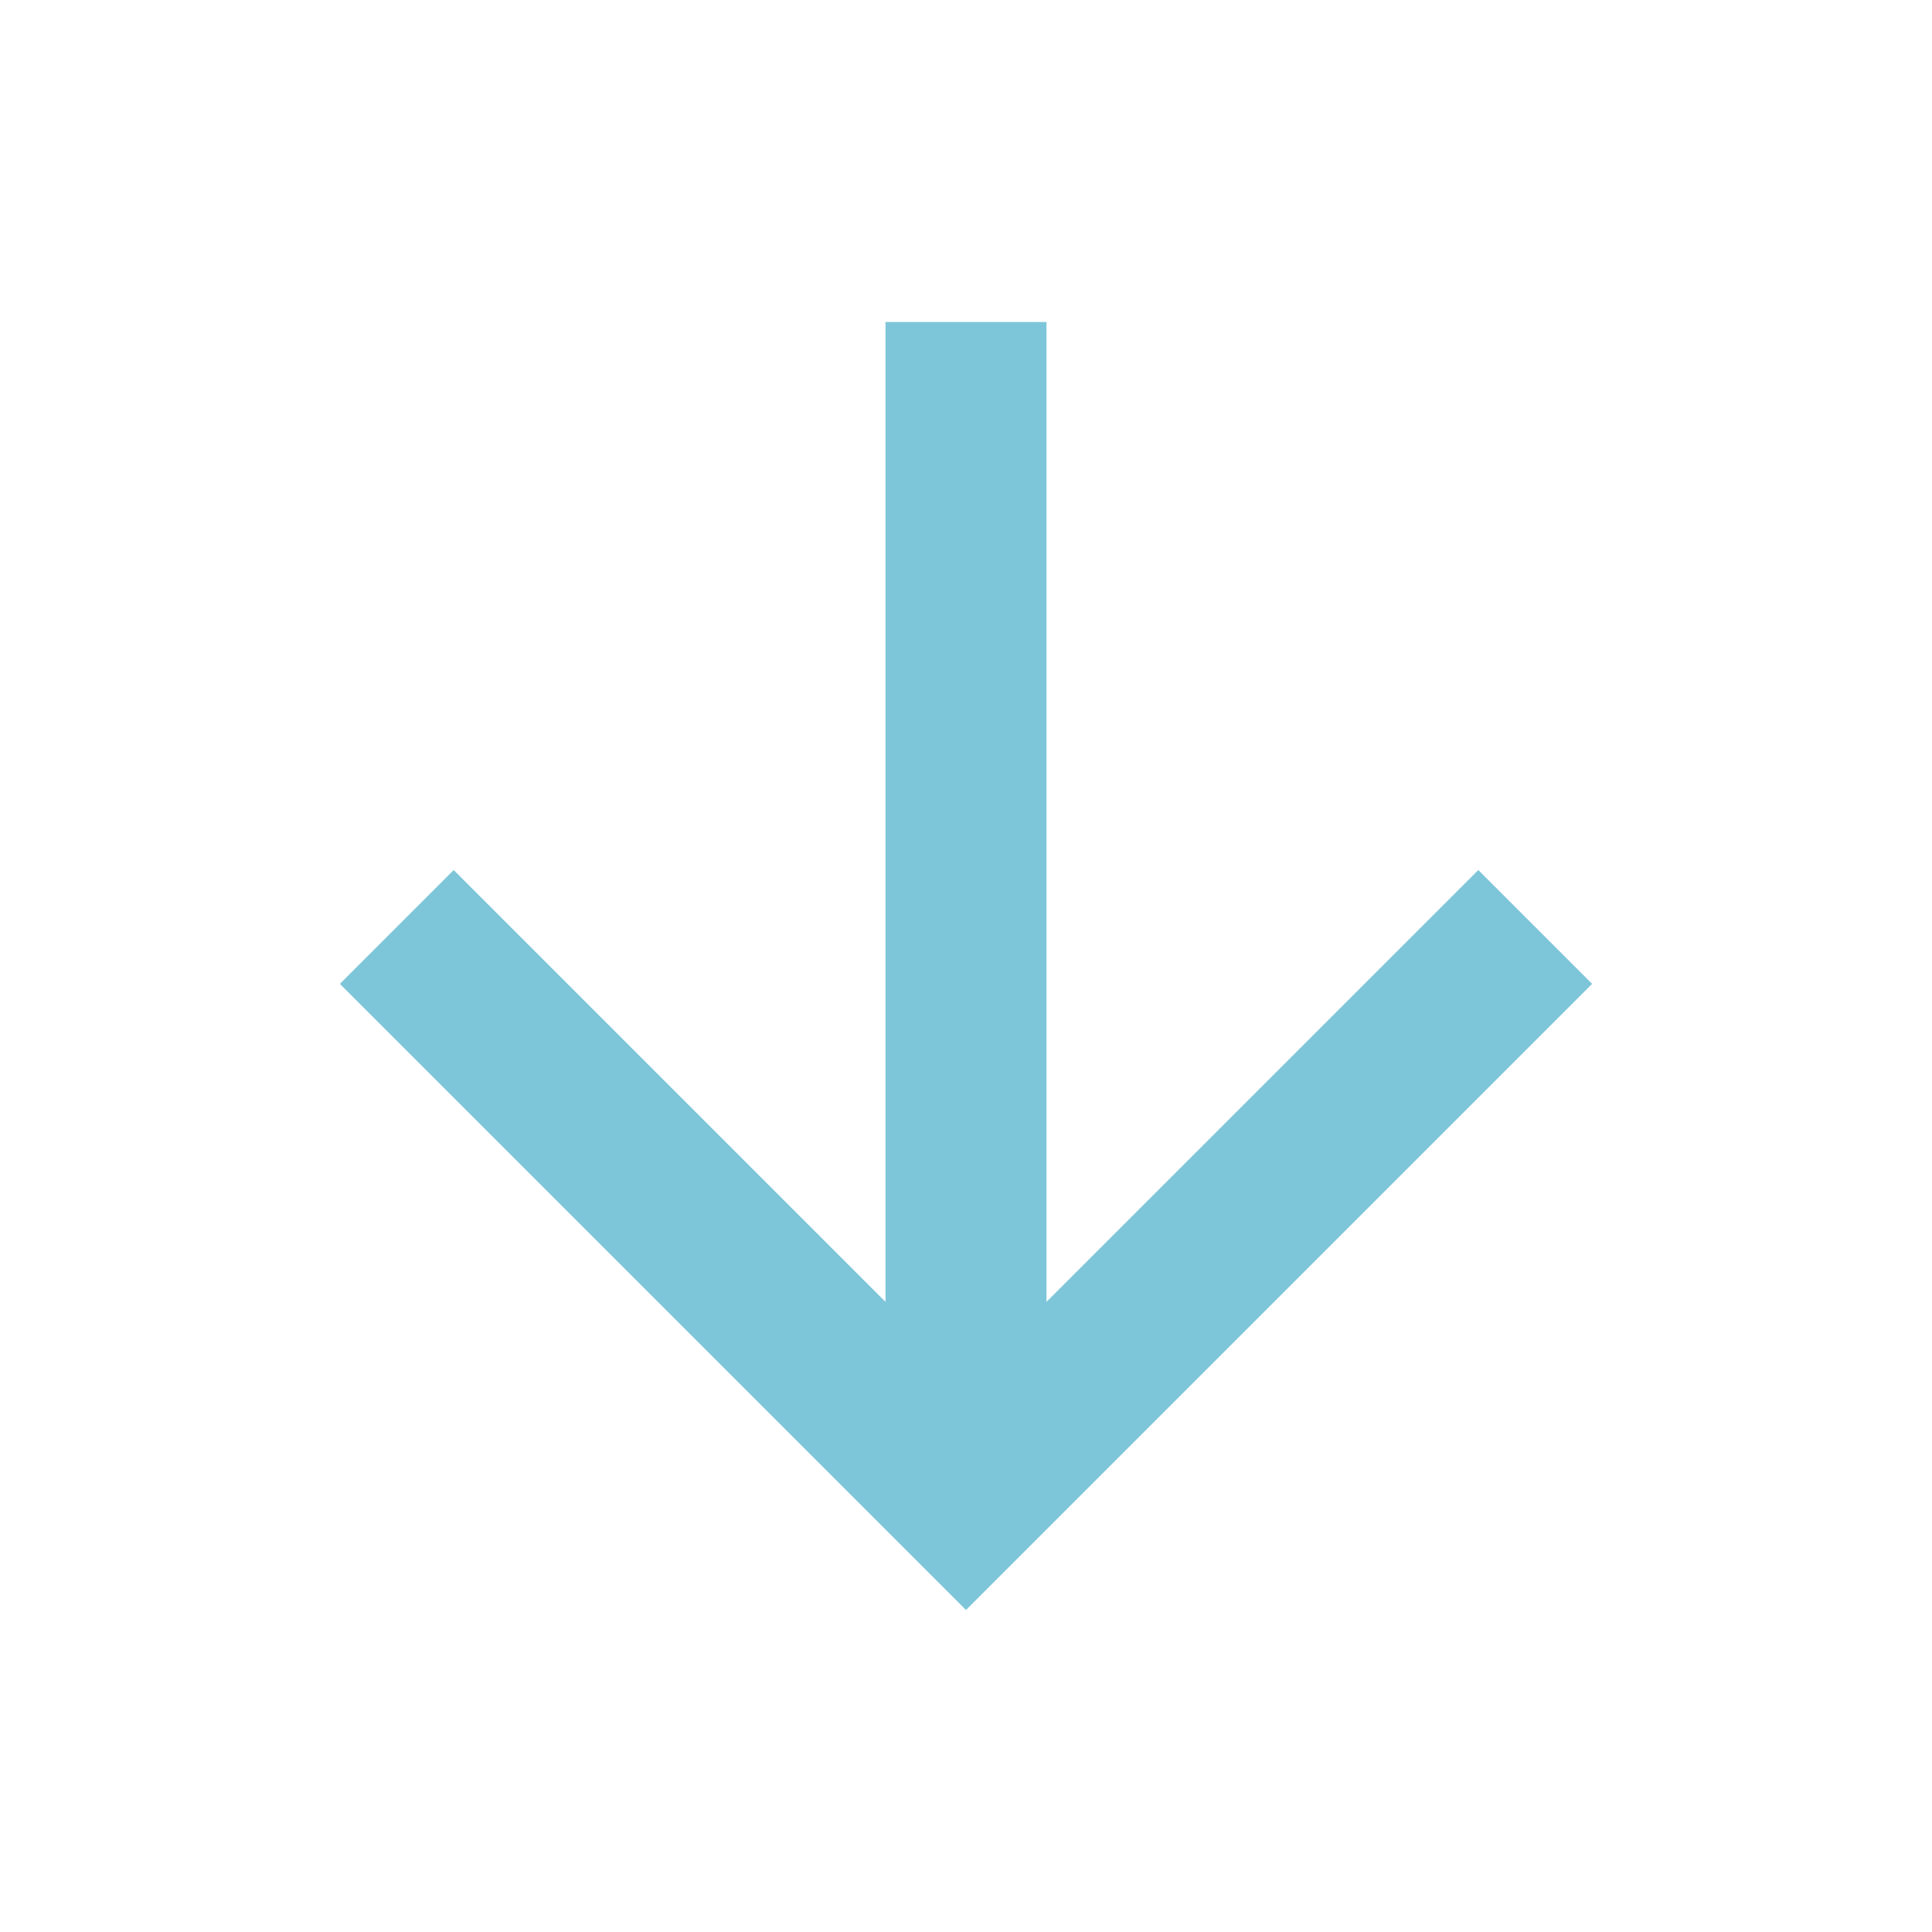
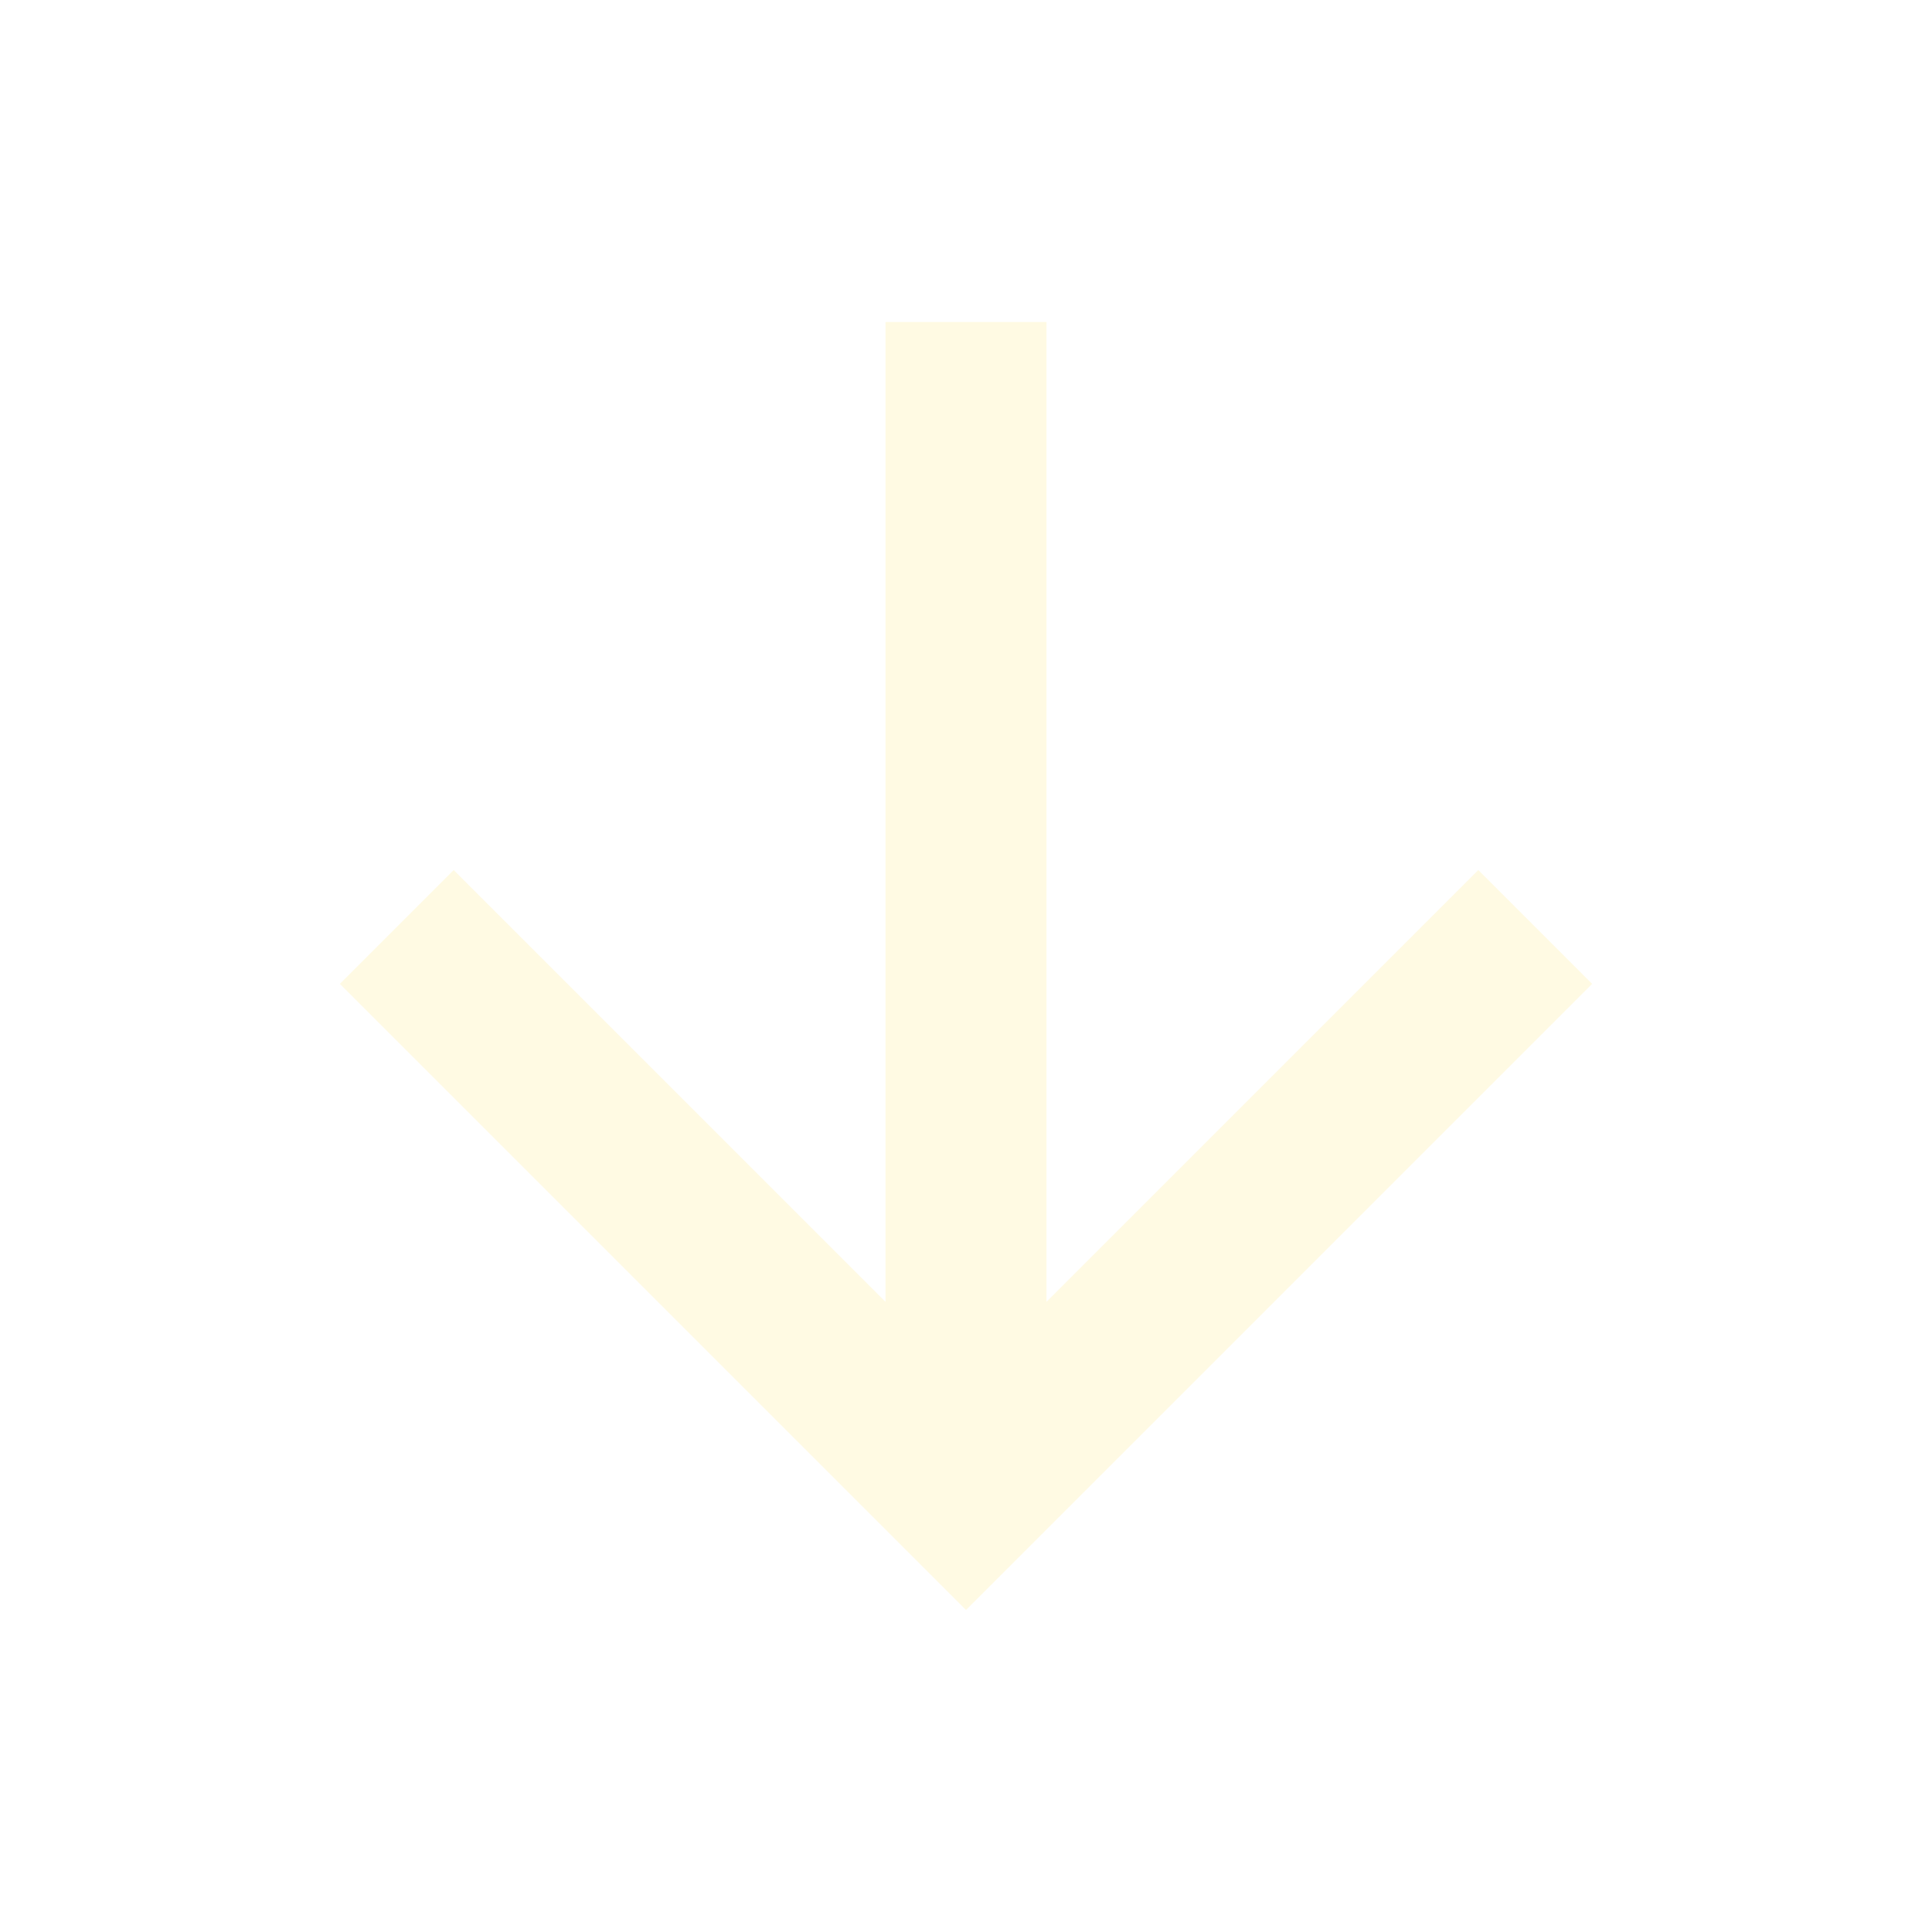
<svg xmlns="http://www.w3.org/2000/svg" viewBox="0 0 24 24">
-   <path fill="#7DC6D9" d="M13 16.172L18.364 10.808L19.778 12.222L12 20L4.222 12.222L5.636 10.808L11 16.172V4H13V16.172Z" />
+   <path fill="#FFFAE3" d="M13 16.172L18.364 10.808L19.778 12.222L12 20L4.222 12.222L5.636 10.808L11 16.172V4H13V16.172Z" />
</svg>
